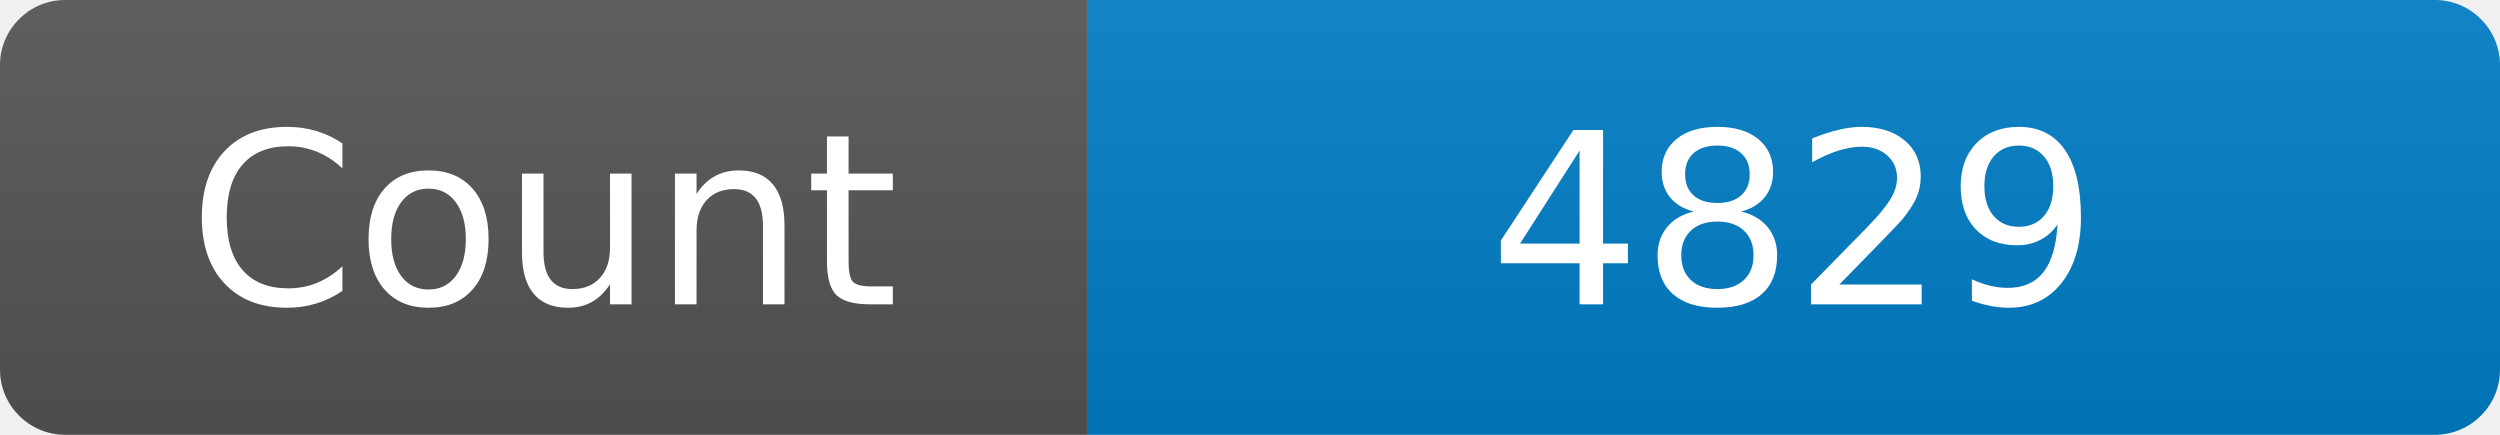
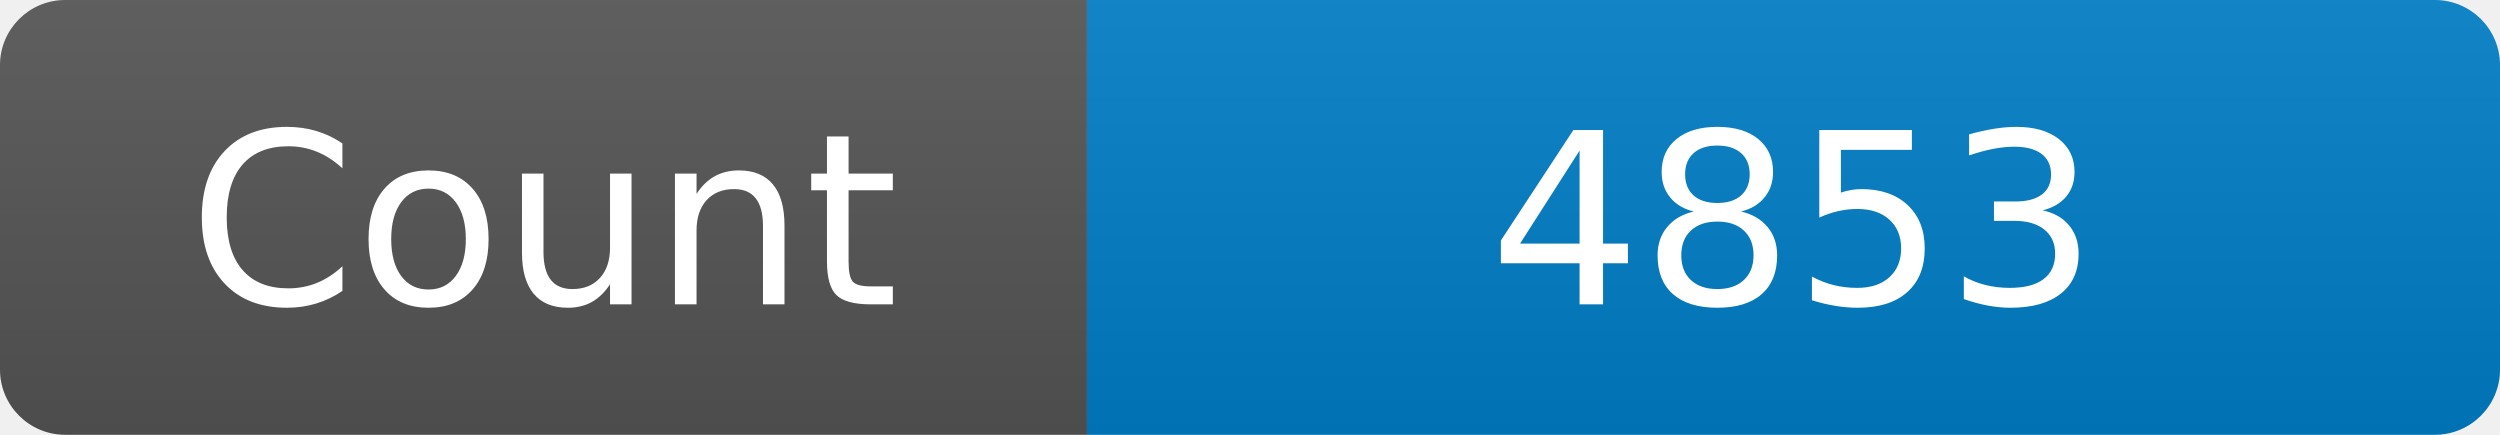
<svg xmlns="http://www.w3.org/2000/svg" width="115" height="20" role="img" aria-label="Maintained?: yes">
  <linearGradient id="s" x2="0" y2="100%">
    <stop offset="0" stop-color="#bbb" stop-opacity=".1" />
    <stop offset="1" stop-opacity=".1" />
  </linearGradient>
  <clipPath id="r">
    <rect width="115" height="20" rx="3" fill="#fff" />
  </clipPath>
  <g clip-path="url(#r)">
    <rect width="50" height="20" fill="#555" />
    <rect x="50" width="160" height="20" fill="#007ec6" />
    <rect width="115" height="20" fill="url(#s)" />
  </g>
  <g fill="#fff" text-anchor="middle" font-family="Verdana,Geneva,DejaVu Sans,sans-serif" font-size="110">
    <text x="250" y="140" transform="scale(.1)" fill="#fff">Count</text>
-     <text x="825" y="140" transform="scale(.1)" fill="#fff">4829</text>
+     <text x="825" y="140" transform="scale(.1)" fill="#fff">4853</text>
  </g>
</svg>
